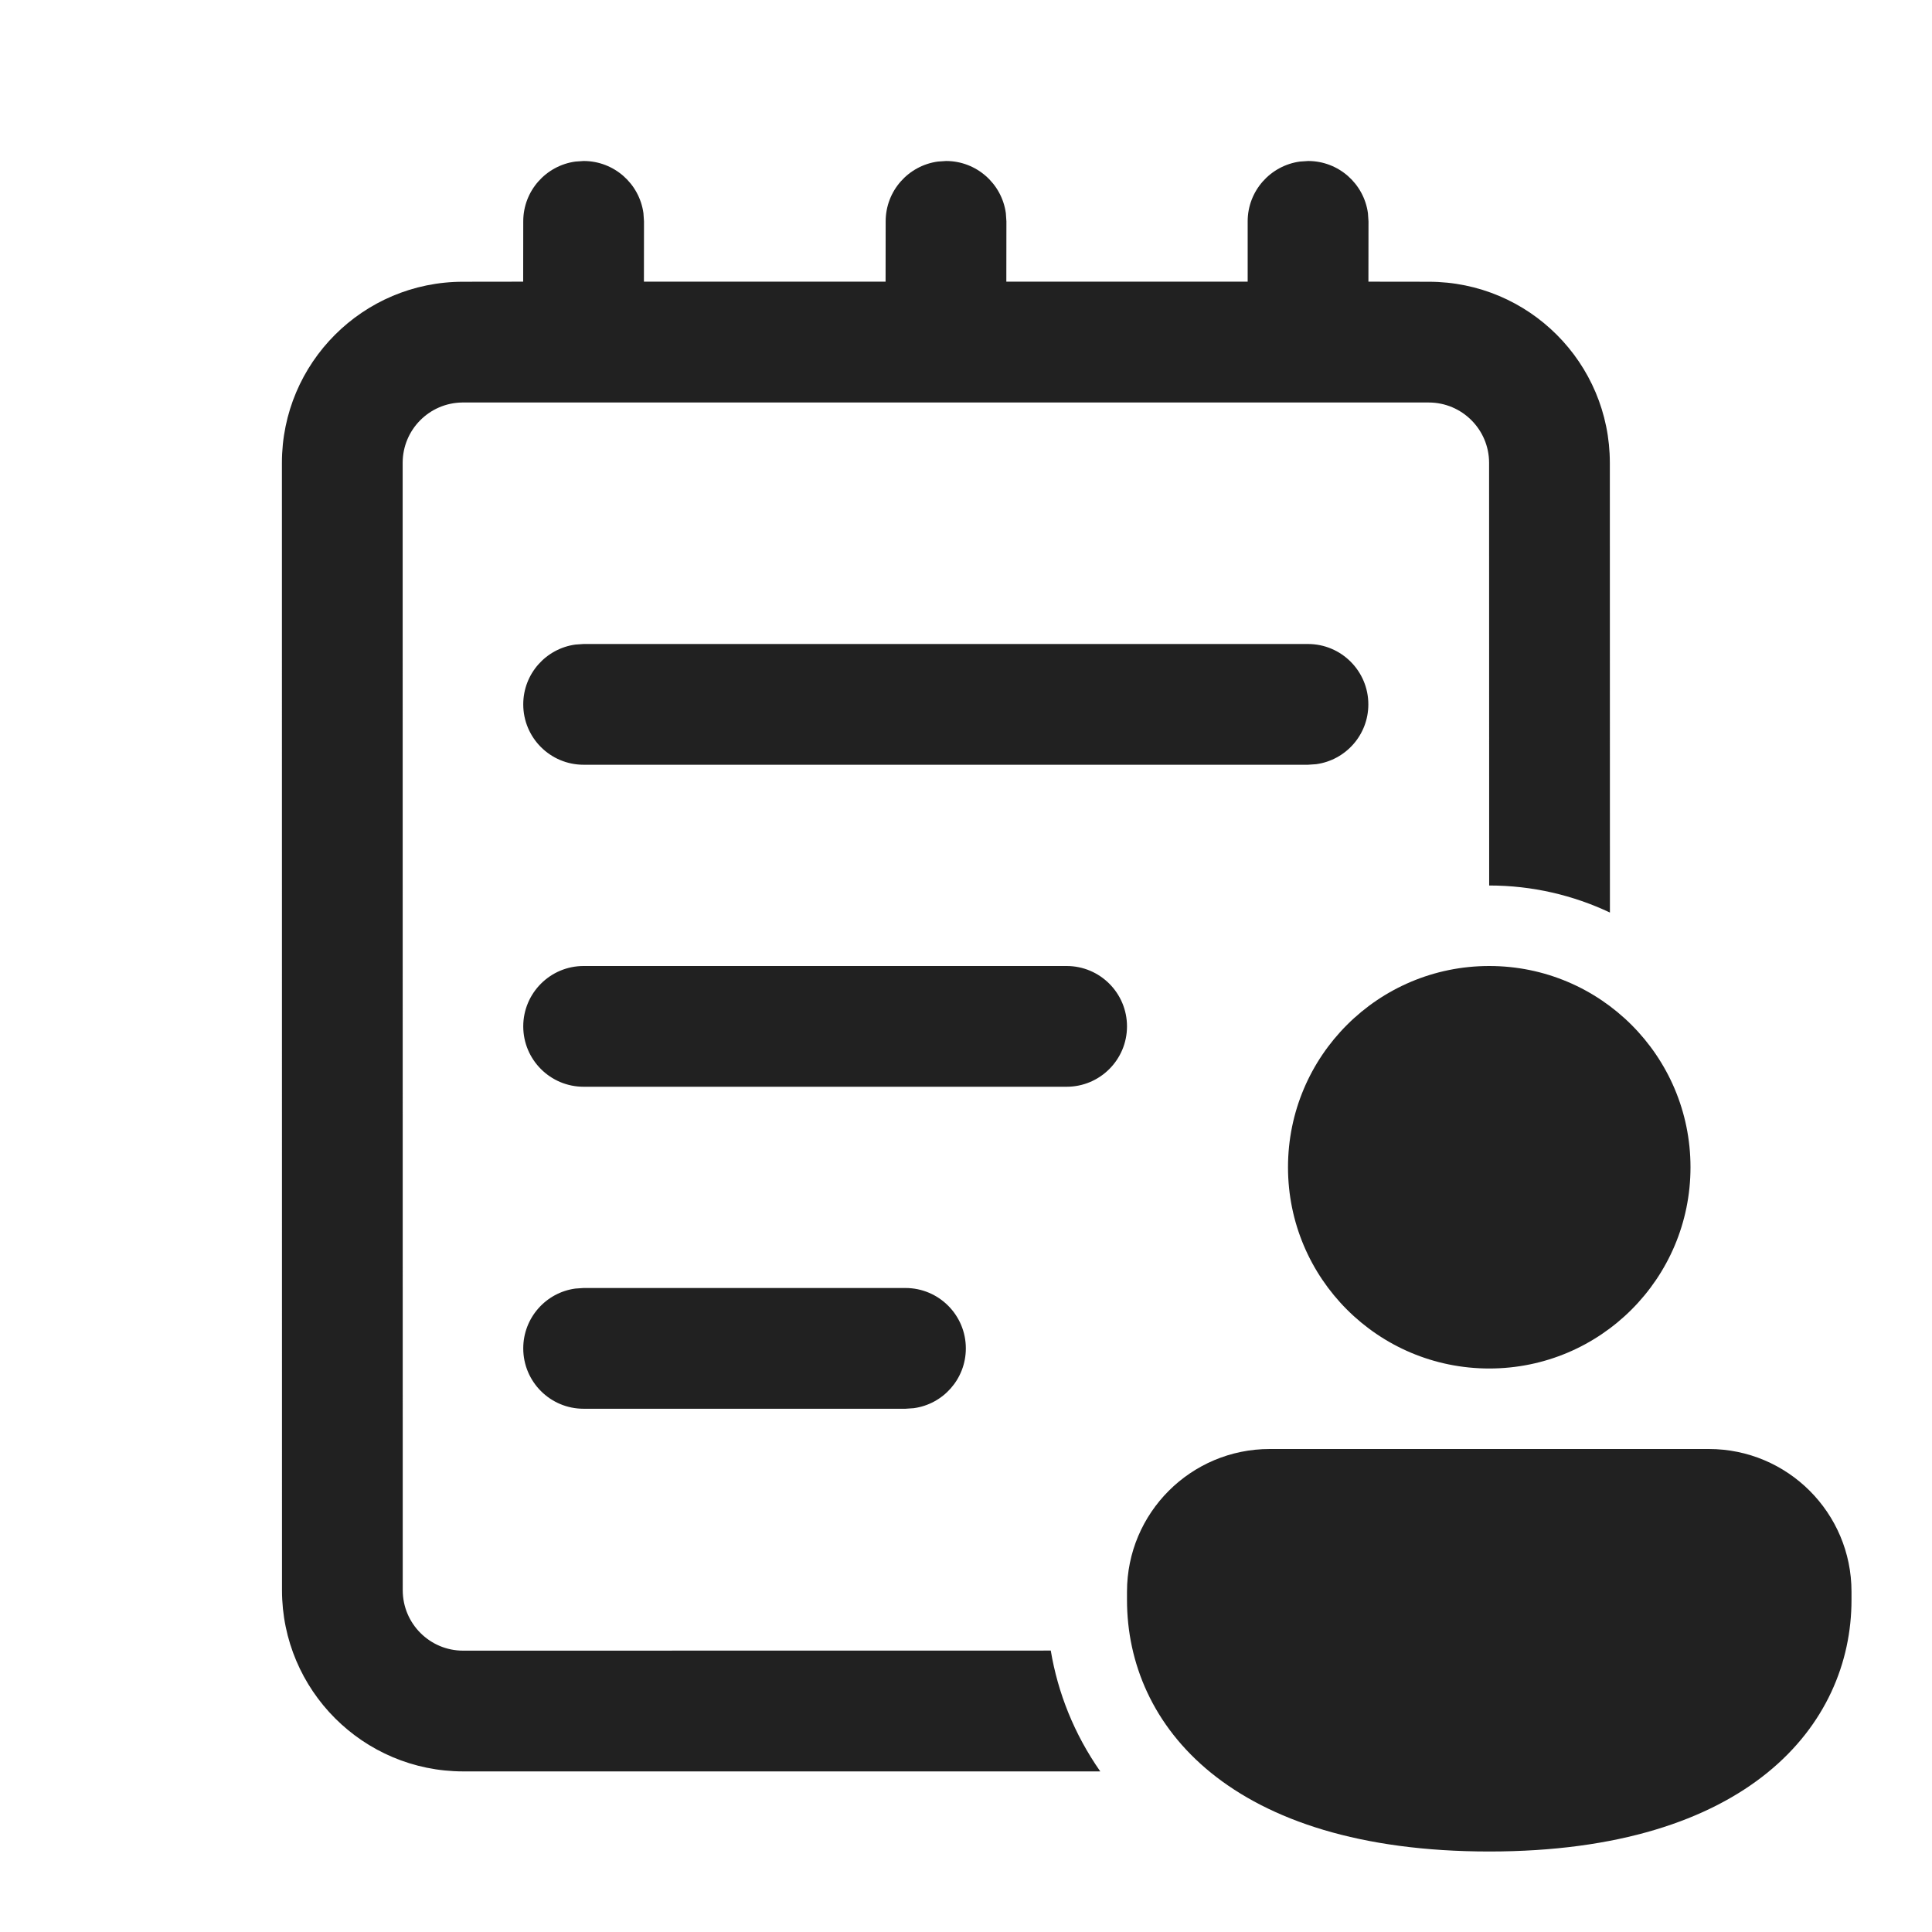
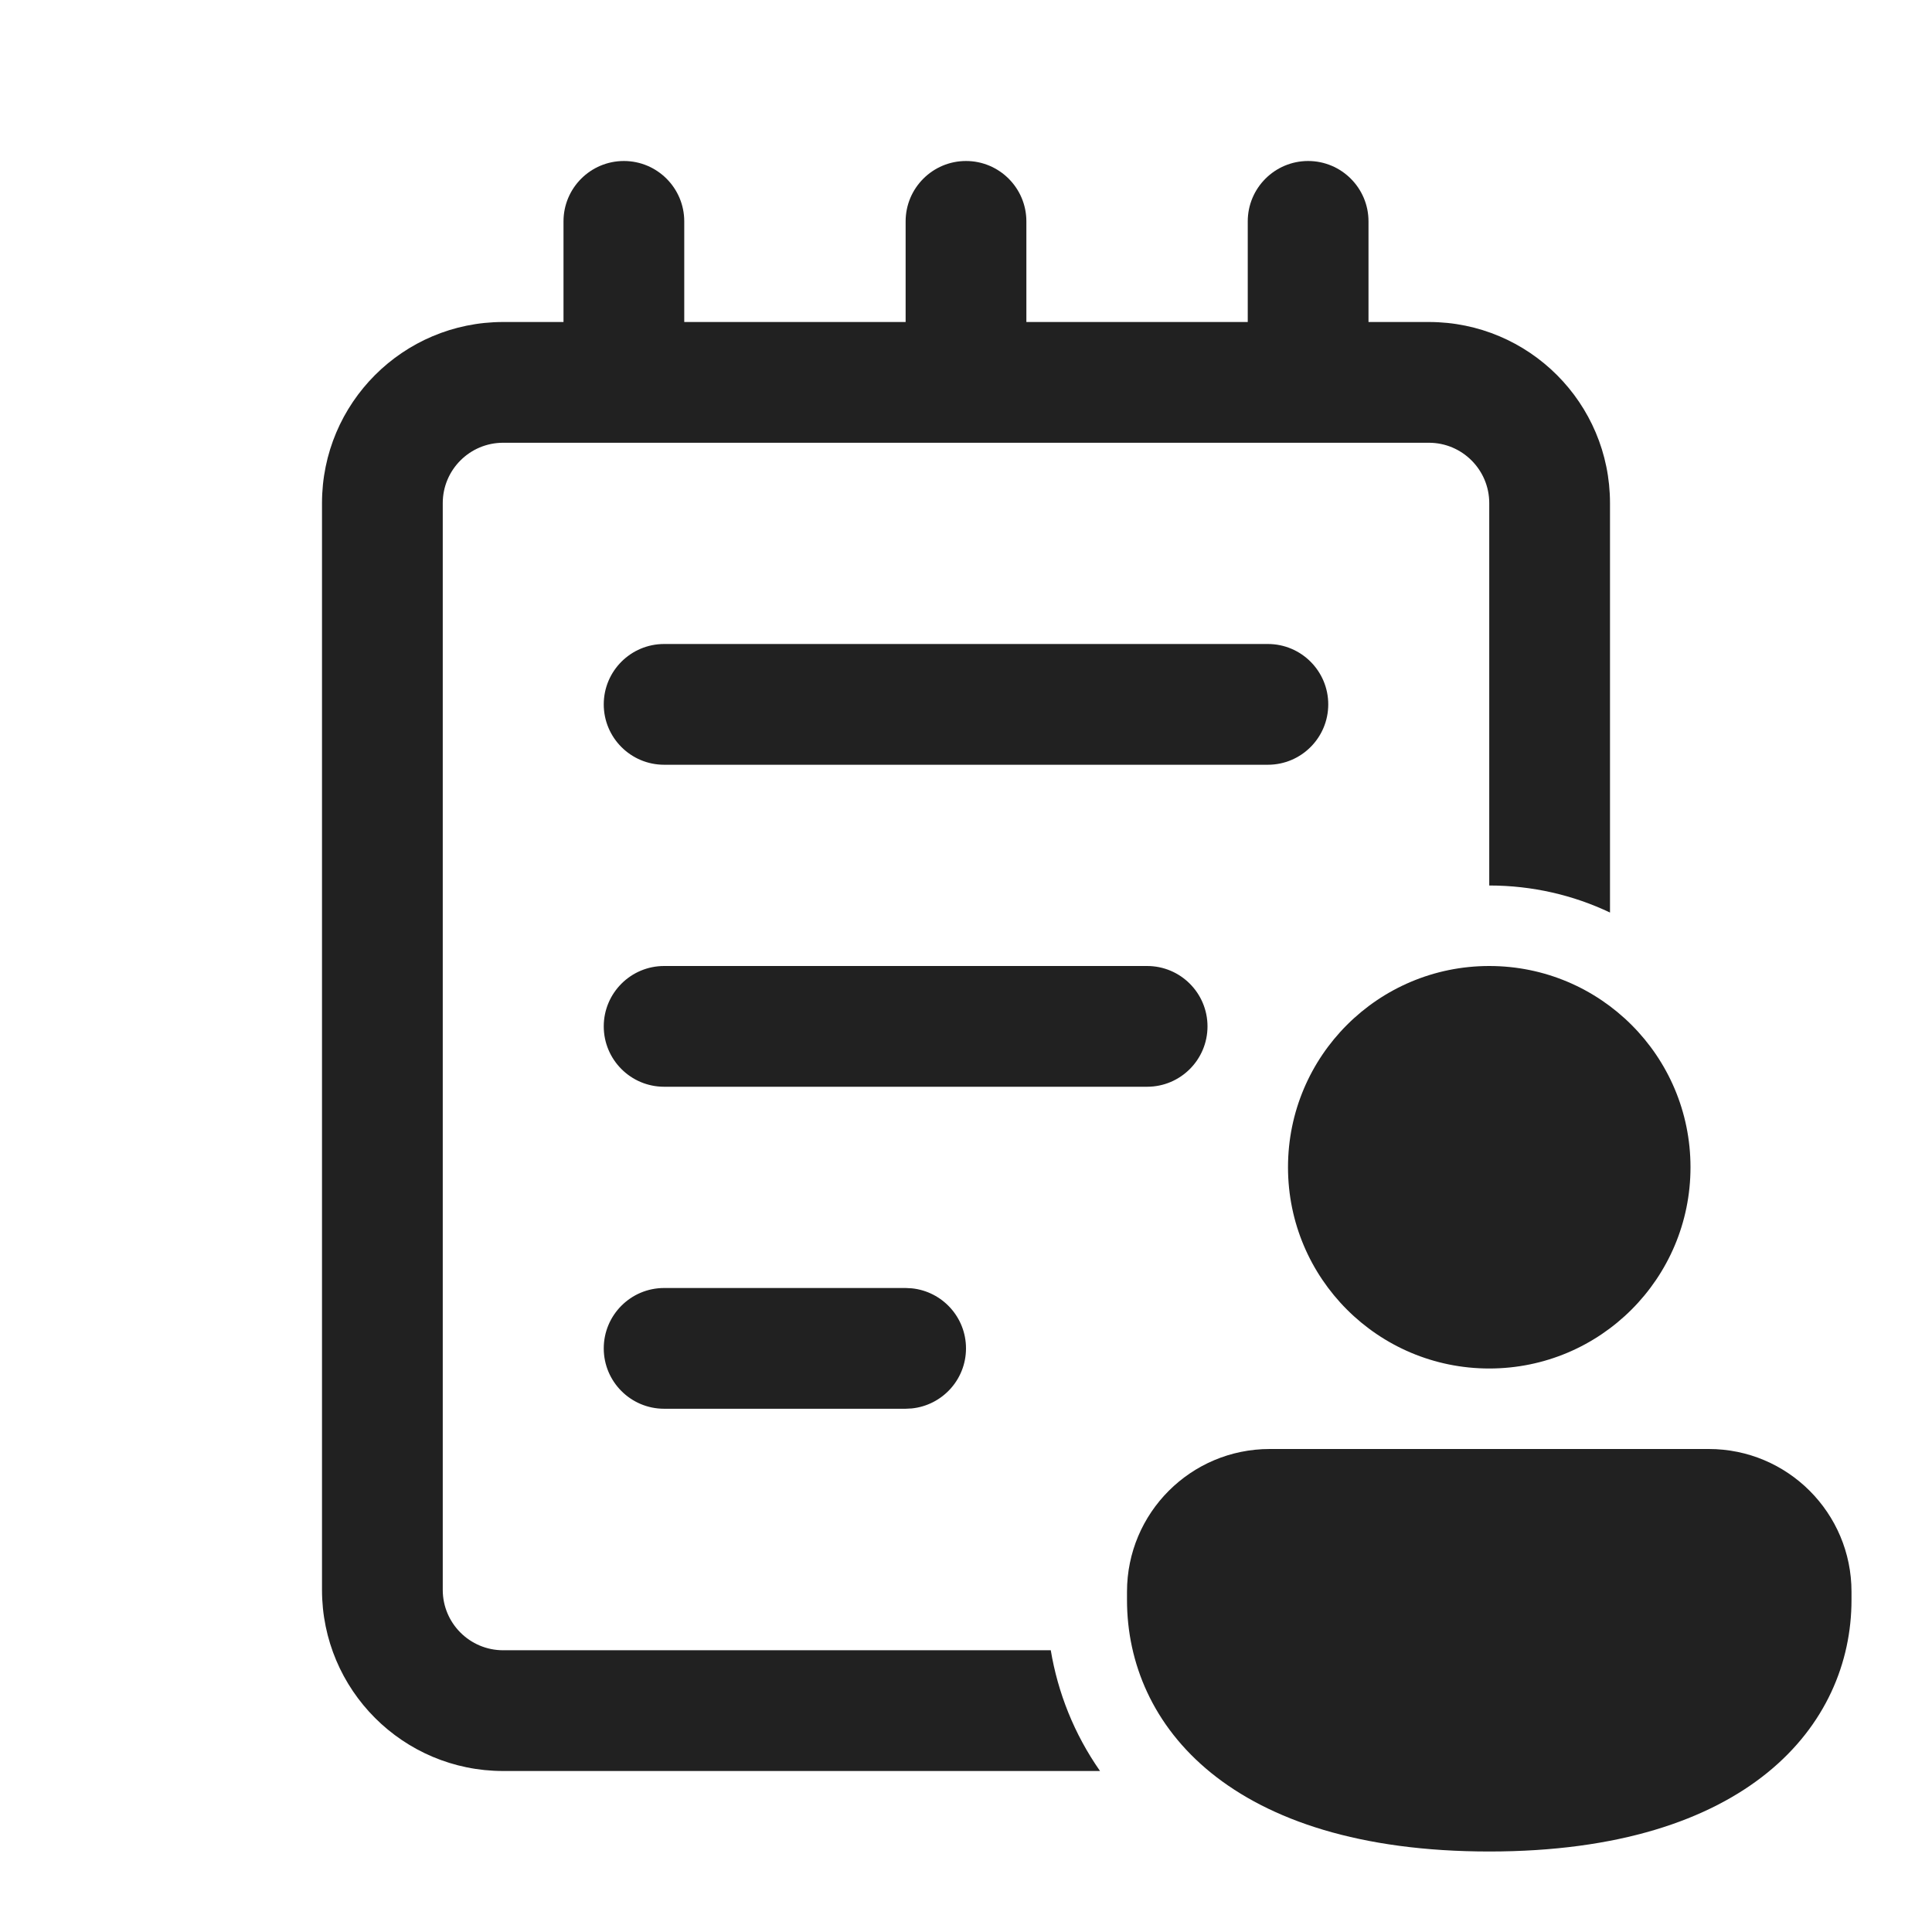
<svg xmlns="http://www.w3.org/2000/svg" width="24" height="24" viewBox="0 0 24 24" fill="none">
-   <path d="M5.753 22.005C4.511 22.004 3.504 20.997 3.503 19.755L3.502 5.75C3.502 4.508 4.509 3.5 5.752 3.5L6.499 3.499L6.5 2.75C6.5 2.37 6.782 2.057 7.148 2.007L7.25 2C7.629 2 7.943 2.282 7.993 2.648L8 2.75L7.999 3.499H11.001L11.002 2.75C11.002 2.37 11.284 2.057 11.65 2.007L11.752 2C12.131 2 12.445 2.282 12.495 2.648L12.502 2.75L12.501 3.499H15.499L15.499 2.75C15.499 2.37 15.782 2.057 16.148 2.007L16.25 2C16.629 2 16.943 2.282 16.993 2.648L17 2.75L16.999 3.499L17.748 3.5C18.991 3.5 19.998 4.507 19.998 5.75L19.999 11.336C19.544 11.121 19.036 11 18.5 11H18.499L18.498 5.75C18.498 5.336 18.162 5 17.748 5H5.742C5.332 5.005 5.002 5.339 5.002 5.75L5.003 19.754C5.003 20.169 5.339 20.505 5.753 20.505L13.053 20.504C13.141 21.03 13.344 21.542 13.668 22.005H5.753ZM7.25 16H11.248C11.662 16 11.998 16.336 11.998 16.75C11.998 17.13 11.716 17.444 11.35 17.493L11.248 17.5H7.25C6.835 17.5 6.5 17.164 6.5 16.75C6.5 16.37 6.782 16.056 7.148 16.007L7.25 16ZM7.25 8H16.248C16.662 8 16.998 8.336 16.998 8.75C16.998 9.13 16.716 9.443 16.35 9.493L16.248 9.5H7.25C6.835 9.5 6.5 9.164 6.5 8.75C6.5 8.37 6.782 8.057 7.148 8.007L7.25 8ZM18.5 17C19.881 17 21 15.881 21 14.5C21 13.119 19.881 12 18.5 12C17.119 12 16 13.119 16 14.5C16 15.881 17.119 17 18.5 17ZM18.5 23C21.714 23 23 21.431 23 19.875V19.772C23 18.793 22.206 18 21.227 18H15.773C14.794 18 14 18.793 14 19.772V19.875C14 21.437 15.286 23 18.5 23ZM7.25 12C6.836 12 6.5 12.336 6.5 12.75C6.5 13.164 6.836 13.5 7.25 13.5H13.25C13.664 13.5 14 13.164 14 12.75C14 12.336 13.664 12 13.25 12H7.25Z" fill="#212121" />
+   <path d="M21.227 18C22.206 18 23 18.794 23 19.773V19.875C23 21.431 21.714 23 18.5 23C15.286 23 14 21.437 14 19.875V19.773C14 18.794 14.793 18 15.773 18H21.227ZM16.25 2C16.664 2 17 2.336 17 2.75V4H17.75C18.993 4 20 5.007 20 6.25V11.336C19.546 11.12 19.037 11 18.5 11V6.25C18.5 5.836 18.164 5.5 17.75 5.5H6.25C5.836 5.5 5.5 5.836 5.5 6.25V19.75C5.5 20.164 5.836 20.5 6.25 20.5H13.053C13.141 21.025 13.341 21.537 13.665 22H6.25C5.007 22 4 20.993 4 19.75V6.25C4 5.007 5.007 4 6.25 4H7V2.75C7 2.336 7.336 2 7.75 2C8.164 2 8.5 2.336 8.5 2.75V4H11.25V2.75C11.25 2.336 11.586 2 12 2C12.414 2 12.75 2.336 12.75 2.75V4H15.5V2.75C15.5 2.336 15.836 2 16.25 2ZM11.327 16.004C11.705 16.043 12 16.362 12 16.75C12 17.138 11.705 17.457 11.327 17.496L11.25 17.5H8.25C7.836 17.5 7.5 17.164 7.5 16.75C7.5 16.336 7.836 16 8.25 16H11.25L11.327 16.004ZM18.5 12C19.881 12 21 13.119 21 14.5C21 15.881 19.881 17 18.5 17C17.119 17 16 15.881 16 14.5C16 13.119 17.119 12 18.5 12ZM14.25 12C14.664 12 15 12.336 15 12.75C15 13.164 14.664 13.5 14.25 13.5H8.25C7.836 13.5 7.5 13.164 7.5 12.75C7.5 12.336 7.836 12 8.25 12H14.25ZM15.75 8C16.164 8 16.5 8.336 16.5 8.75C16.5 9.164 16.164 9.5 15.75 9.5H8.25C7.836 9.5 7.5 9.164 7.5 8.75C7.5 8.336 7.836 8 8.25 8H15.75Z" fill="#212121" />
</svg>
